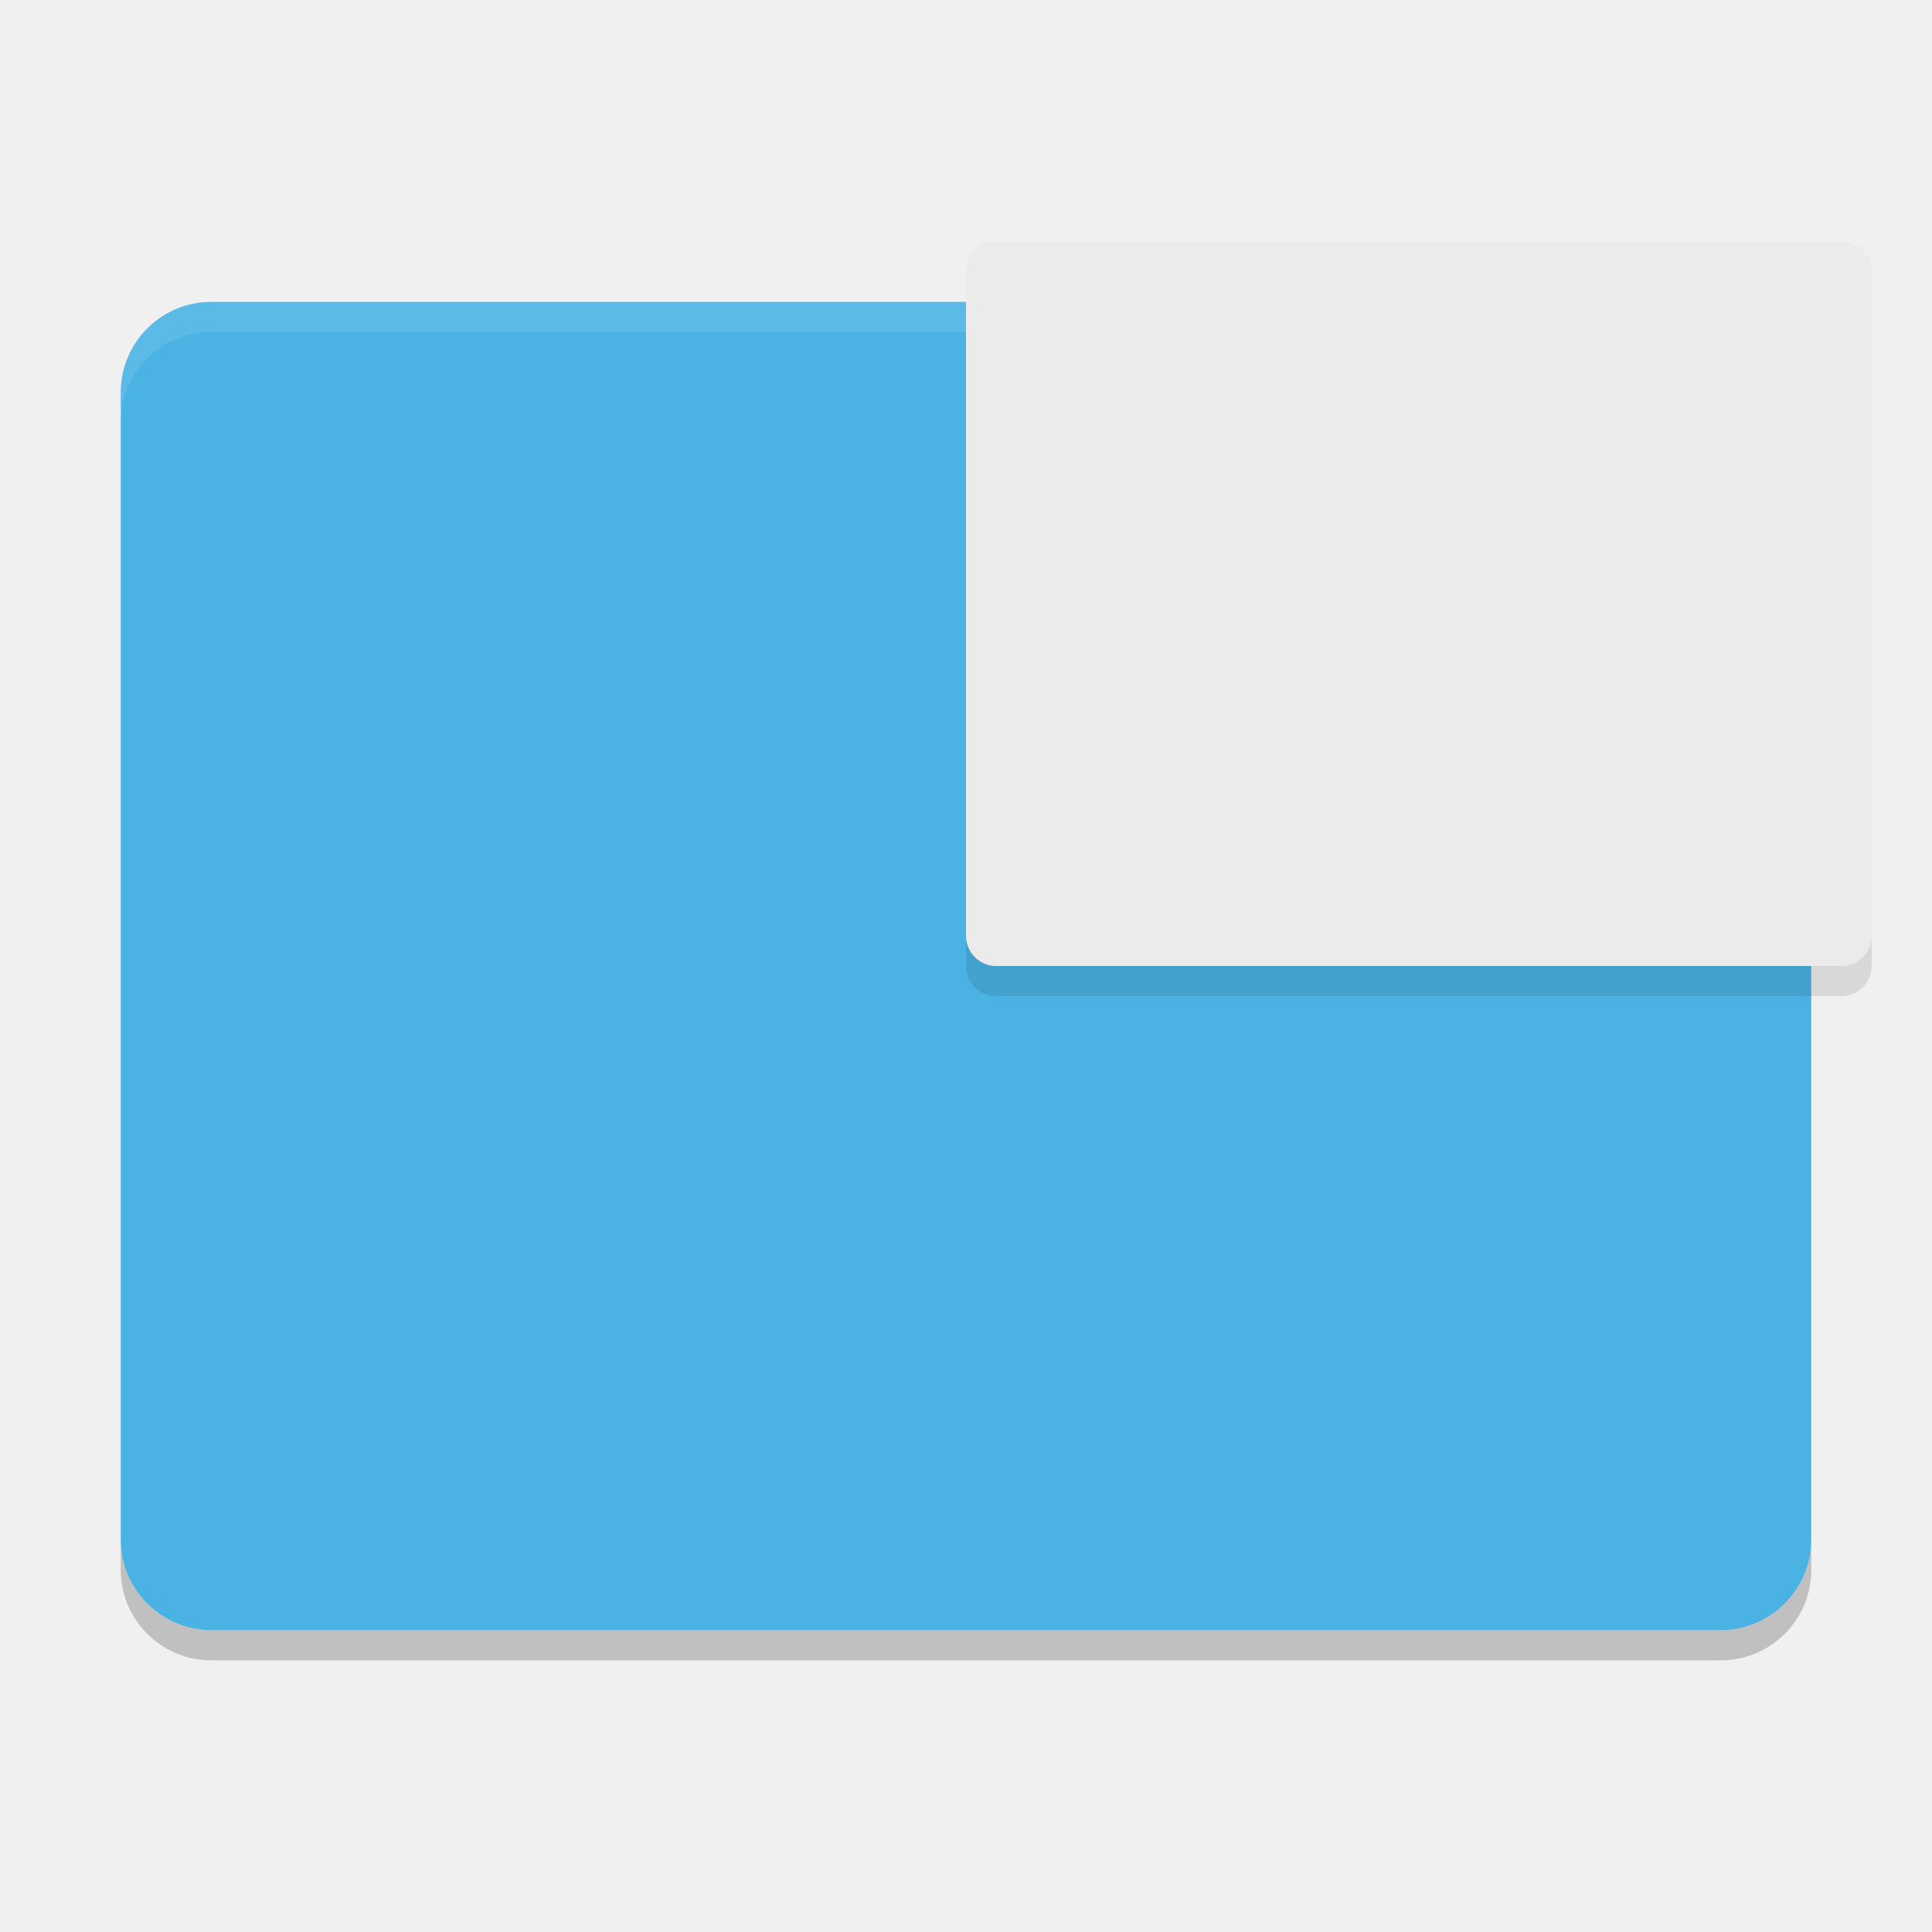
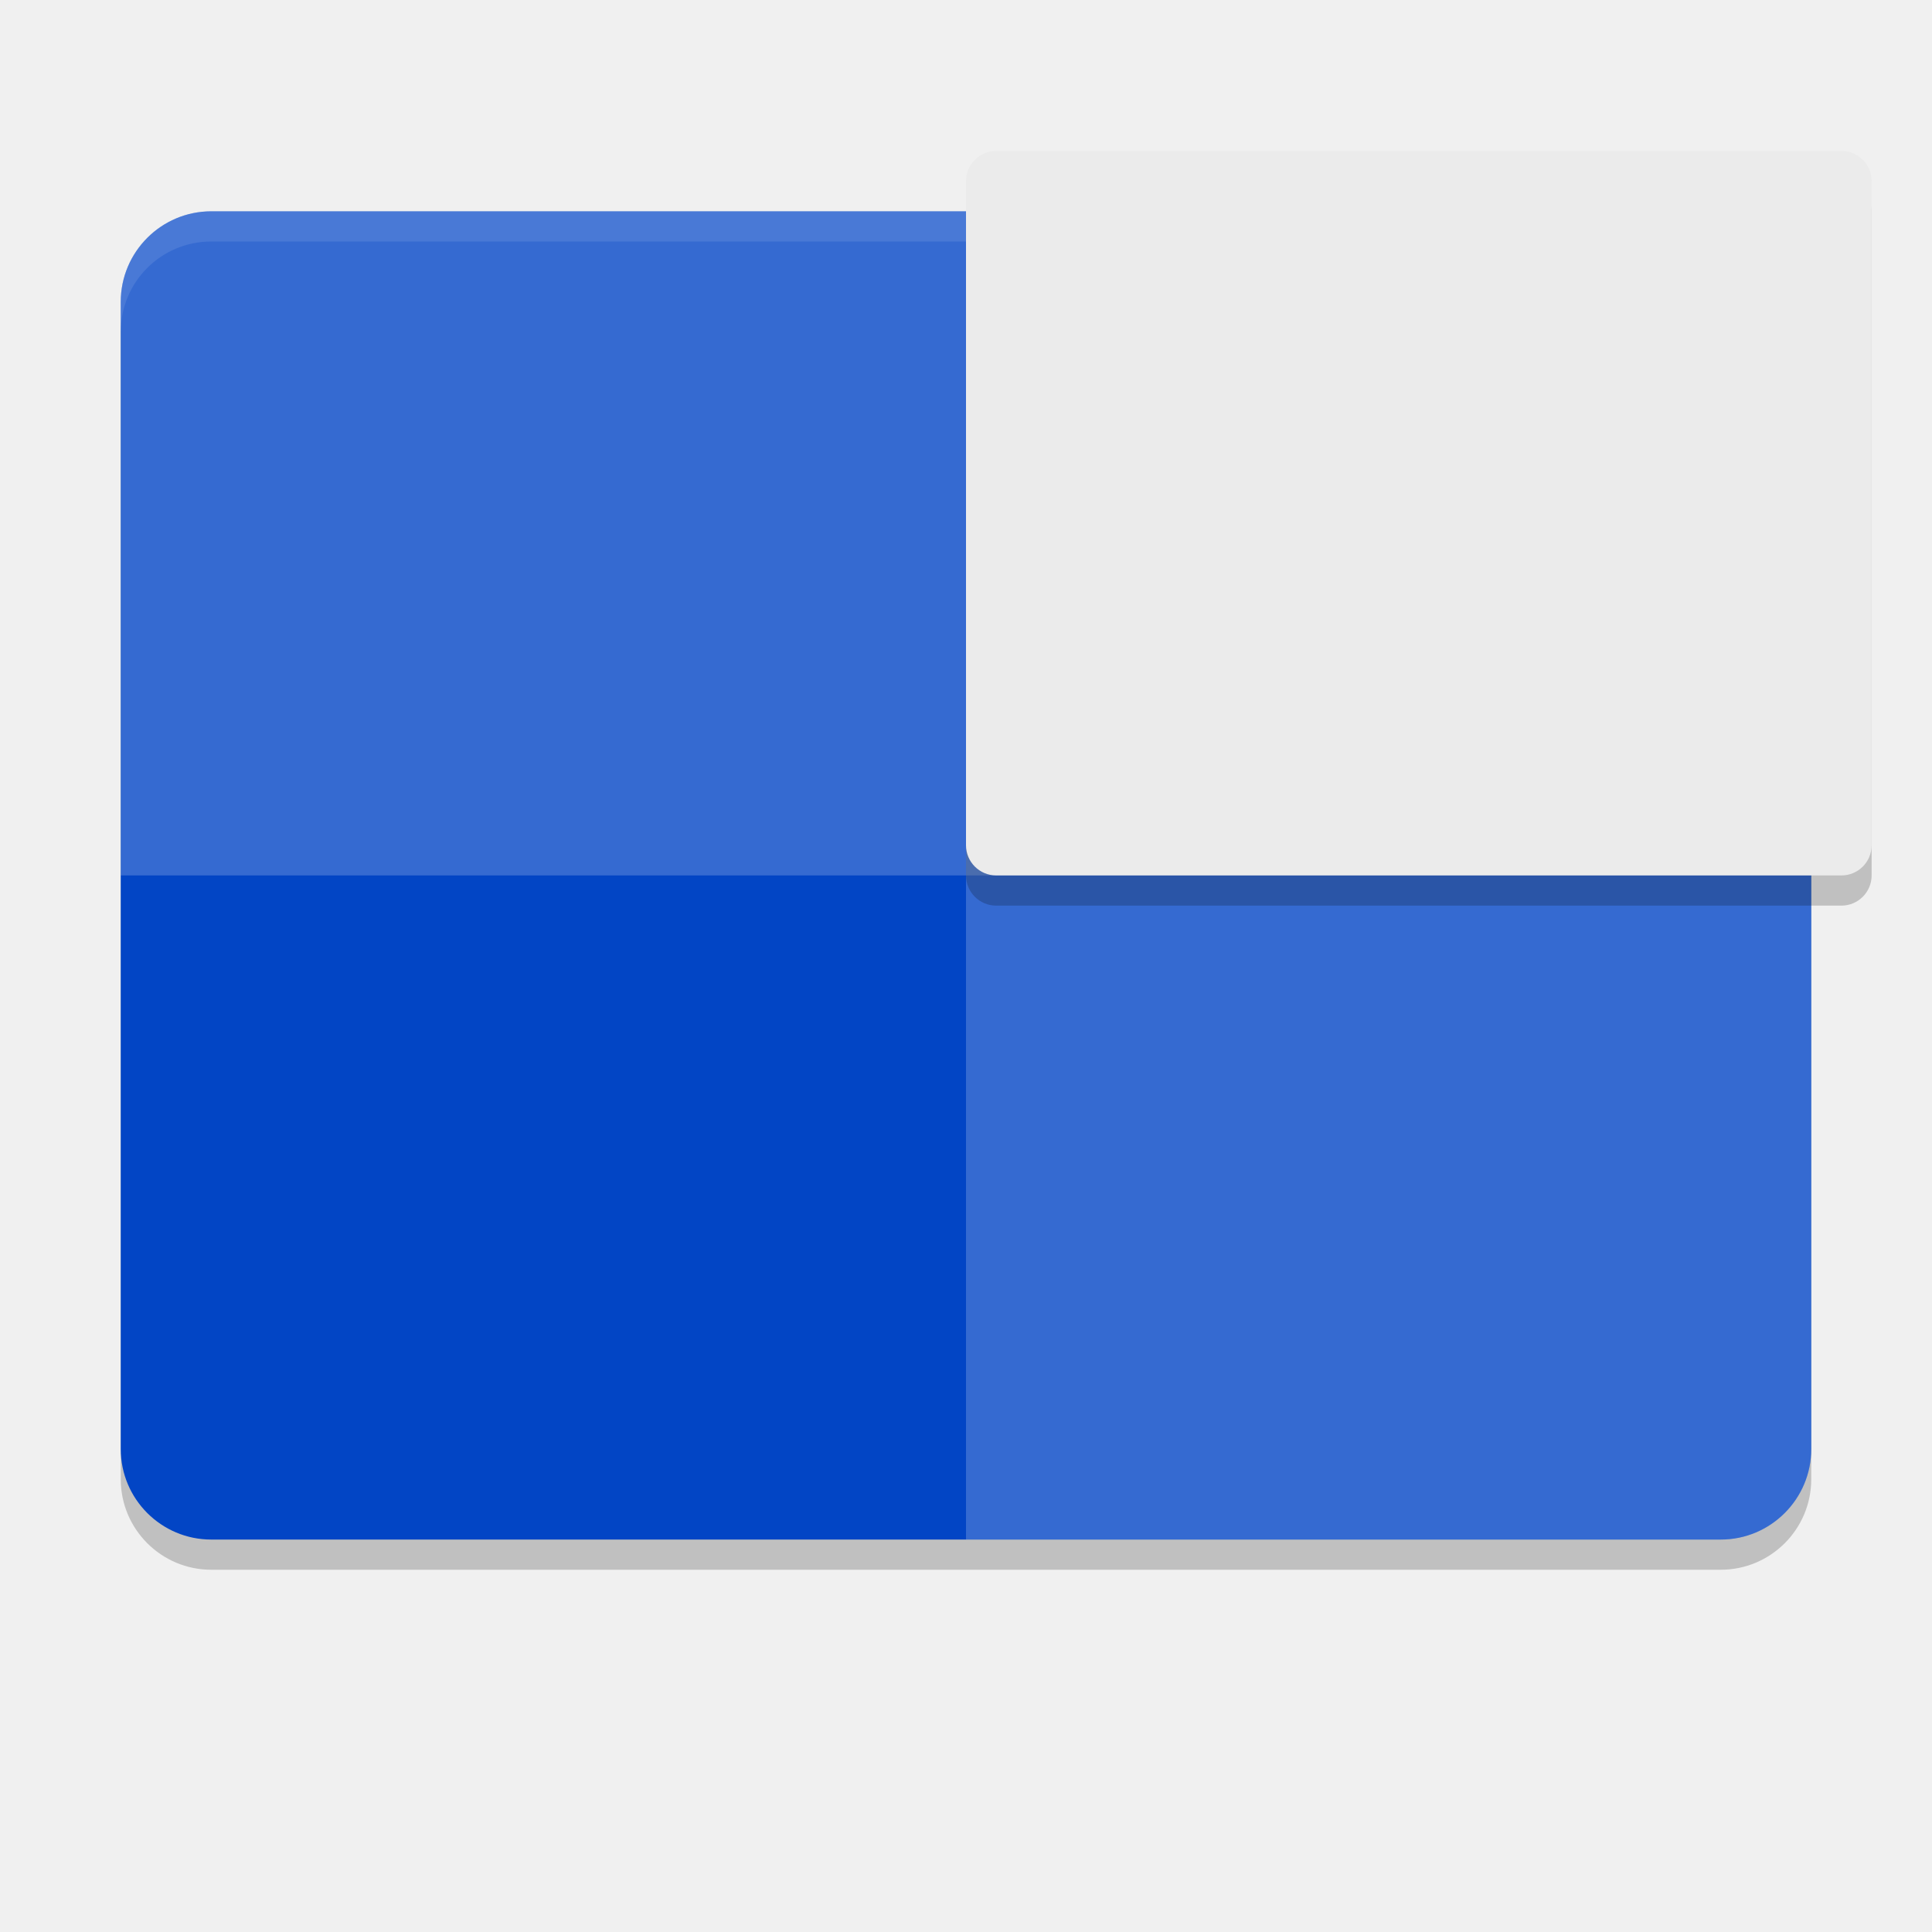
<svg xmlns="http://www.w3.org/2000/svg" width="64" height="64" version="1">
-   <rect style="fill:#4ab3e4" width="44" height="56" x="-54" y="-60" rx="3" ry="3" transform="matrix(0,-1,-1,0,0,0)" />
-   <path style="opacity:0.2" d="m 4,51 0,1 c 0,1.662 1.338,3 3,3 l 50,0 c 1.662,0 3,-1.338 3,-3 l 0,-1 c 0,1.662 -1.338,3 -3,3 L 7,54 C 5.338,54 4,52.662 4,51 Z" />
-   <path style="opacity:0.1;fill:#ffffff" d="M 7 10 C 5.338 10 4 11.338 4 13 L 4 14 C 4 12.338 5.338 11 7 11 L 57 11 C 58.662 11 60 12.338 60 14 L 60 13 C 60 11.338 58.662 10 57 10 L 7 10 z" />
-   <rect style="fill:#ebebeb" width="24" height="30" x="-32" y="-62" rx="1" ry="1" transform="matrix(0,-1,-1,0,0,0)" />
-   <path style="opacity:0.1" d="m 32,31 0,1 c 0,0.554 0.446,1 1,1 l 28,0 c 0.554,0 1,-0.446 1,-1 l 0,-1 c 0,0.554 -0.446,1 -1,1 l -28,0 c -0.554,0 -1,-0.446 -1,-1 z" />
+   <rect style="opacity:0.2" width="44" height="56" x="-52" y="-60" rx="3" ry="3" transform="matrix(0,-1,-1,0,0,0)" />
+   <rect style="fill:#0245c5" width="44" height="56" x="-51" y="-60" rx="3" ry="3" transform="matrix(0,-1,-1,0,0,0)" />
+   <path style="opacity:0.2;fill:#ffffff" d="M 60,48 V 10 C 60,8.338 58.662,7 57,7 H 32 v 44 h 25 c 1.662,0 3,-1.338 3,-3 z" />
+   <path style="opacity:0.2;fill:#ffffff" d="M 60,29 V 10 C 60,8.338 58.662,7 57,7 H 7 C 5.338,7 4,8.338 4,10 v 19 z" />
+   <path style="opacity:0.1;fill:#ffffff" d="M 7 7 C 5.338 7 4 8.338 4 10 L 4 11 C 4 9.338 5.338 8 7 8 L 57 8 C 58.662 8 60 9.338 60 11 L 60 10 C 60 8.338 58.662 7 57 7 L 7 7 z" />
+   <rect style="opacity:0.2" width="24" height="30" x="-30" y="-62" rx="1" ry="1" transform="matrix(0,-1,-1,0,0,0)" />
+   <rect style="fill:#ebebeb" width="24" height="30" x="-29" y="-62" rx="1" ry="1" transform="matrix(0,-1,-1,0,0,0)" />
</svg>
